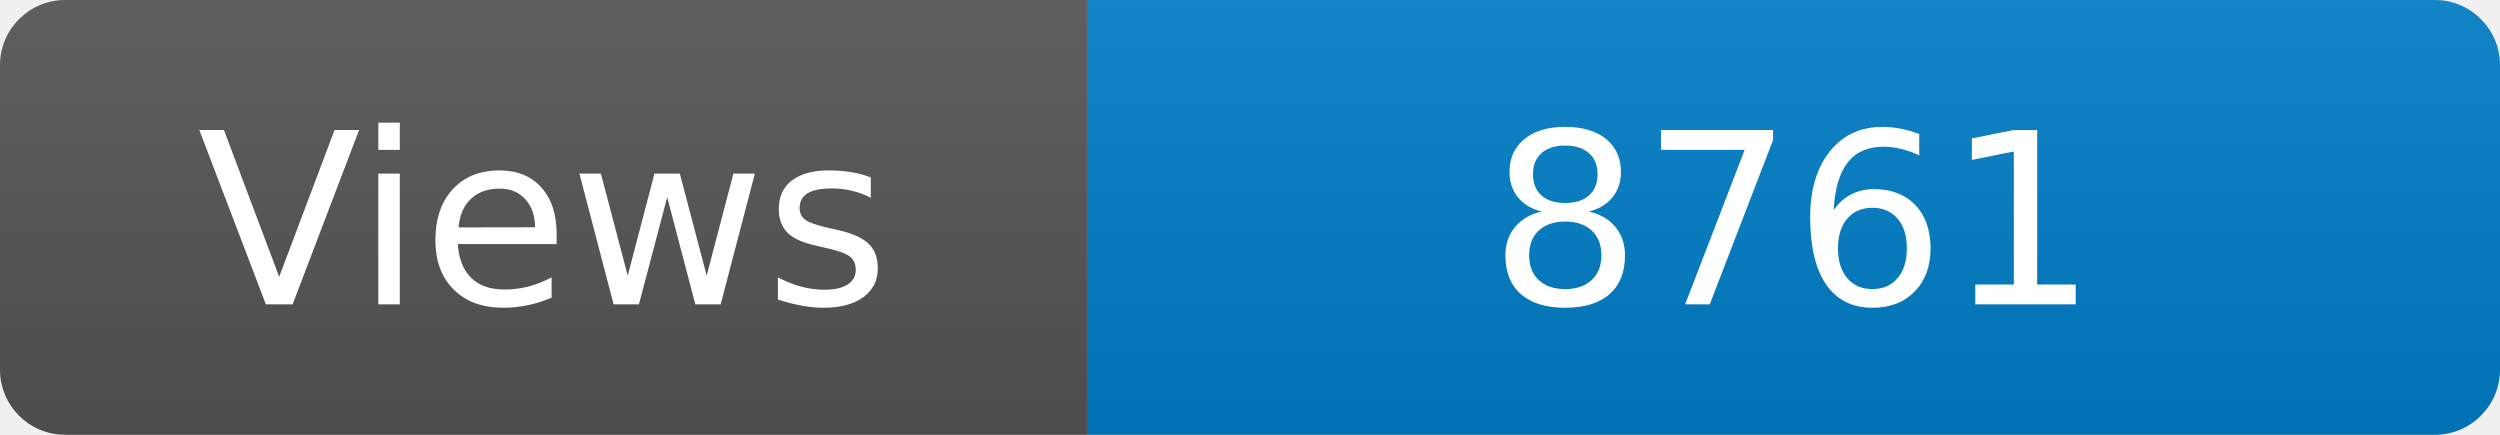
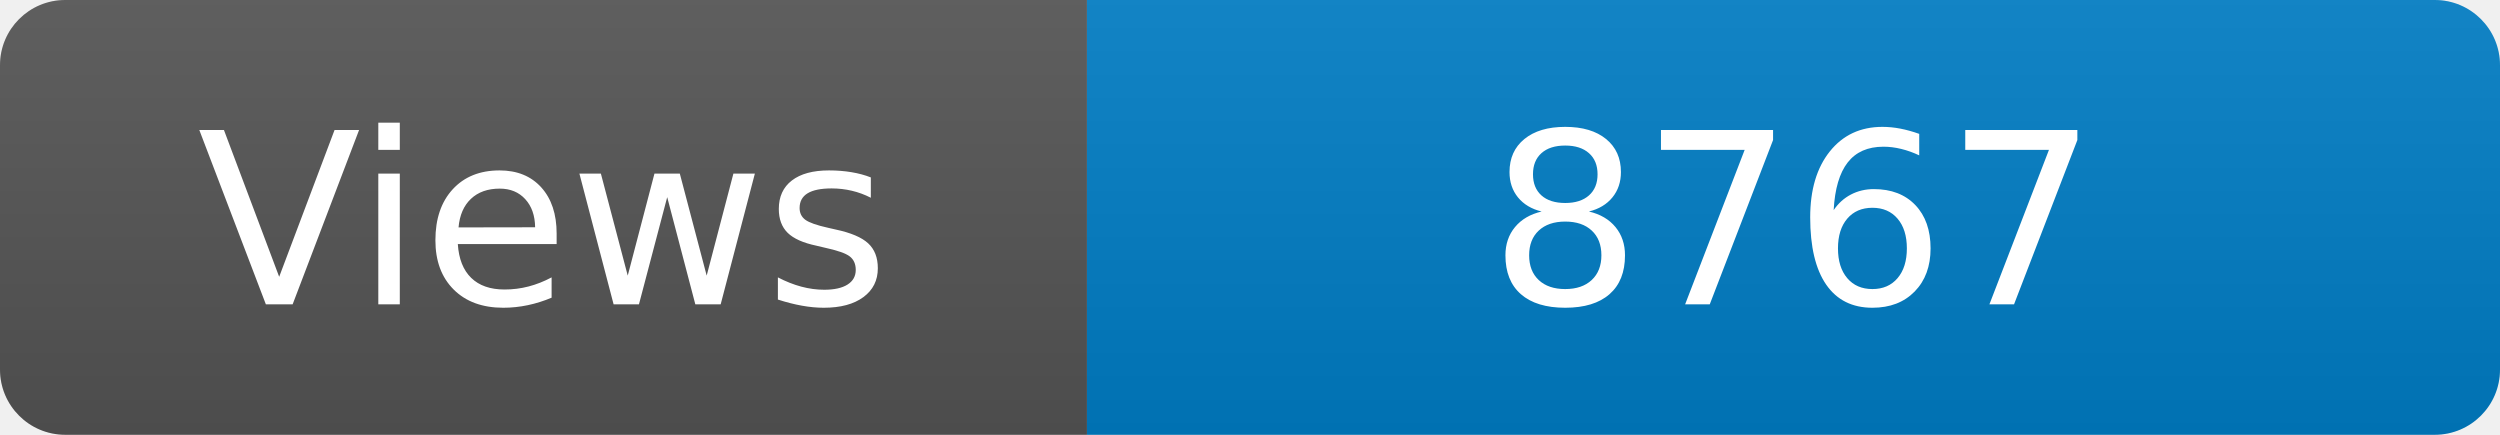
<svg xmlns="http://www.w3.org/2000/svg" width="115" height="20" role="img" aria-label="Maintained?: yes">
  <linearGradient id="s" x2="0" y2="100%">
    <stop offset="0" stop-color="#bbb" stop-opacity=".1" />
    <stop offset="1" stop-opacity=".1" />
  </linearGradient>
  <clipPath id="r">
    <rect width="115" height="20" rx="3" fill="#fff" />
  </clipPath>
  <g clip-path="url(#r)">
    <rect width="50" height="20" fill="#555" />
    <rect x="50" width="160" height="20" fill="#007ec6" />
    <rect width="115" height="20" fill="url(#s)" />
  </g>
  <g fill="#fff" text-anchor="middle" font-family="Verdana,Geneva,DejaVu Sans,sans-serif" font-size="110">
    <text x="250" y="140" transform="scale(.1)" fill="#fff">Views</text>
-     <text x="825" y="140" transform="scale(.1)" fill="#fff">8761</text>
+     <text x="825" y="140" transform="scale(.1)" fill="#fff">8767</text>
  </g>
</svg>
